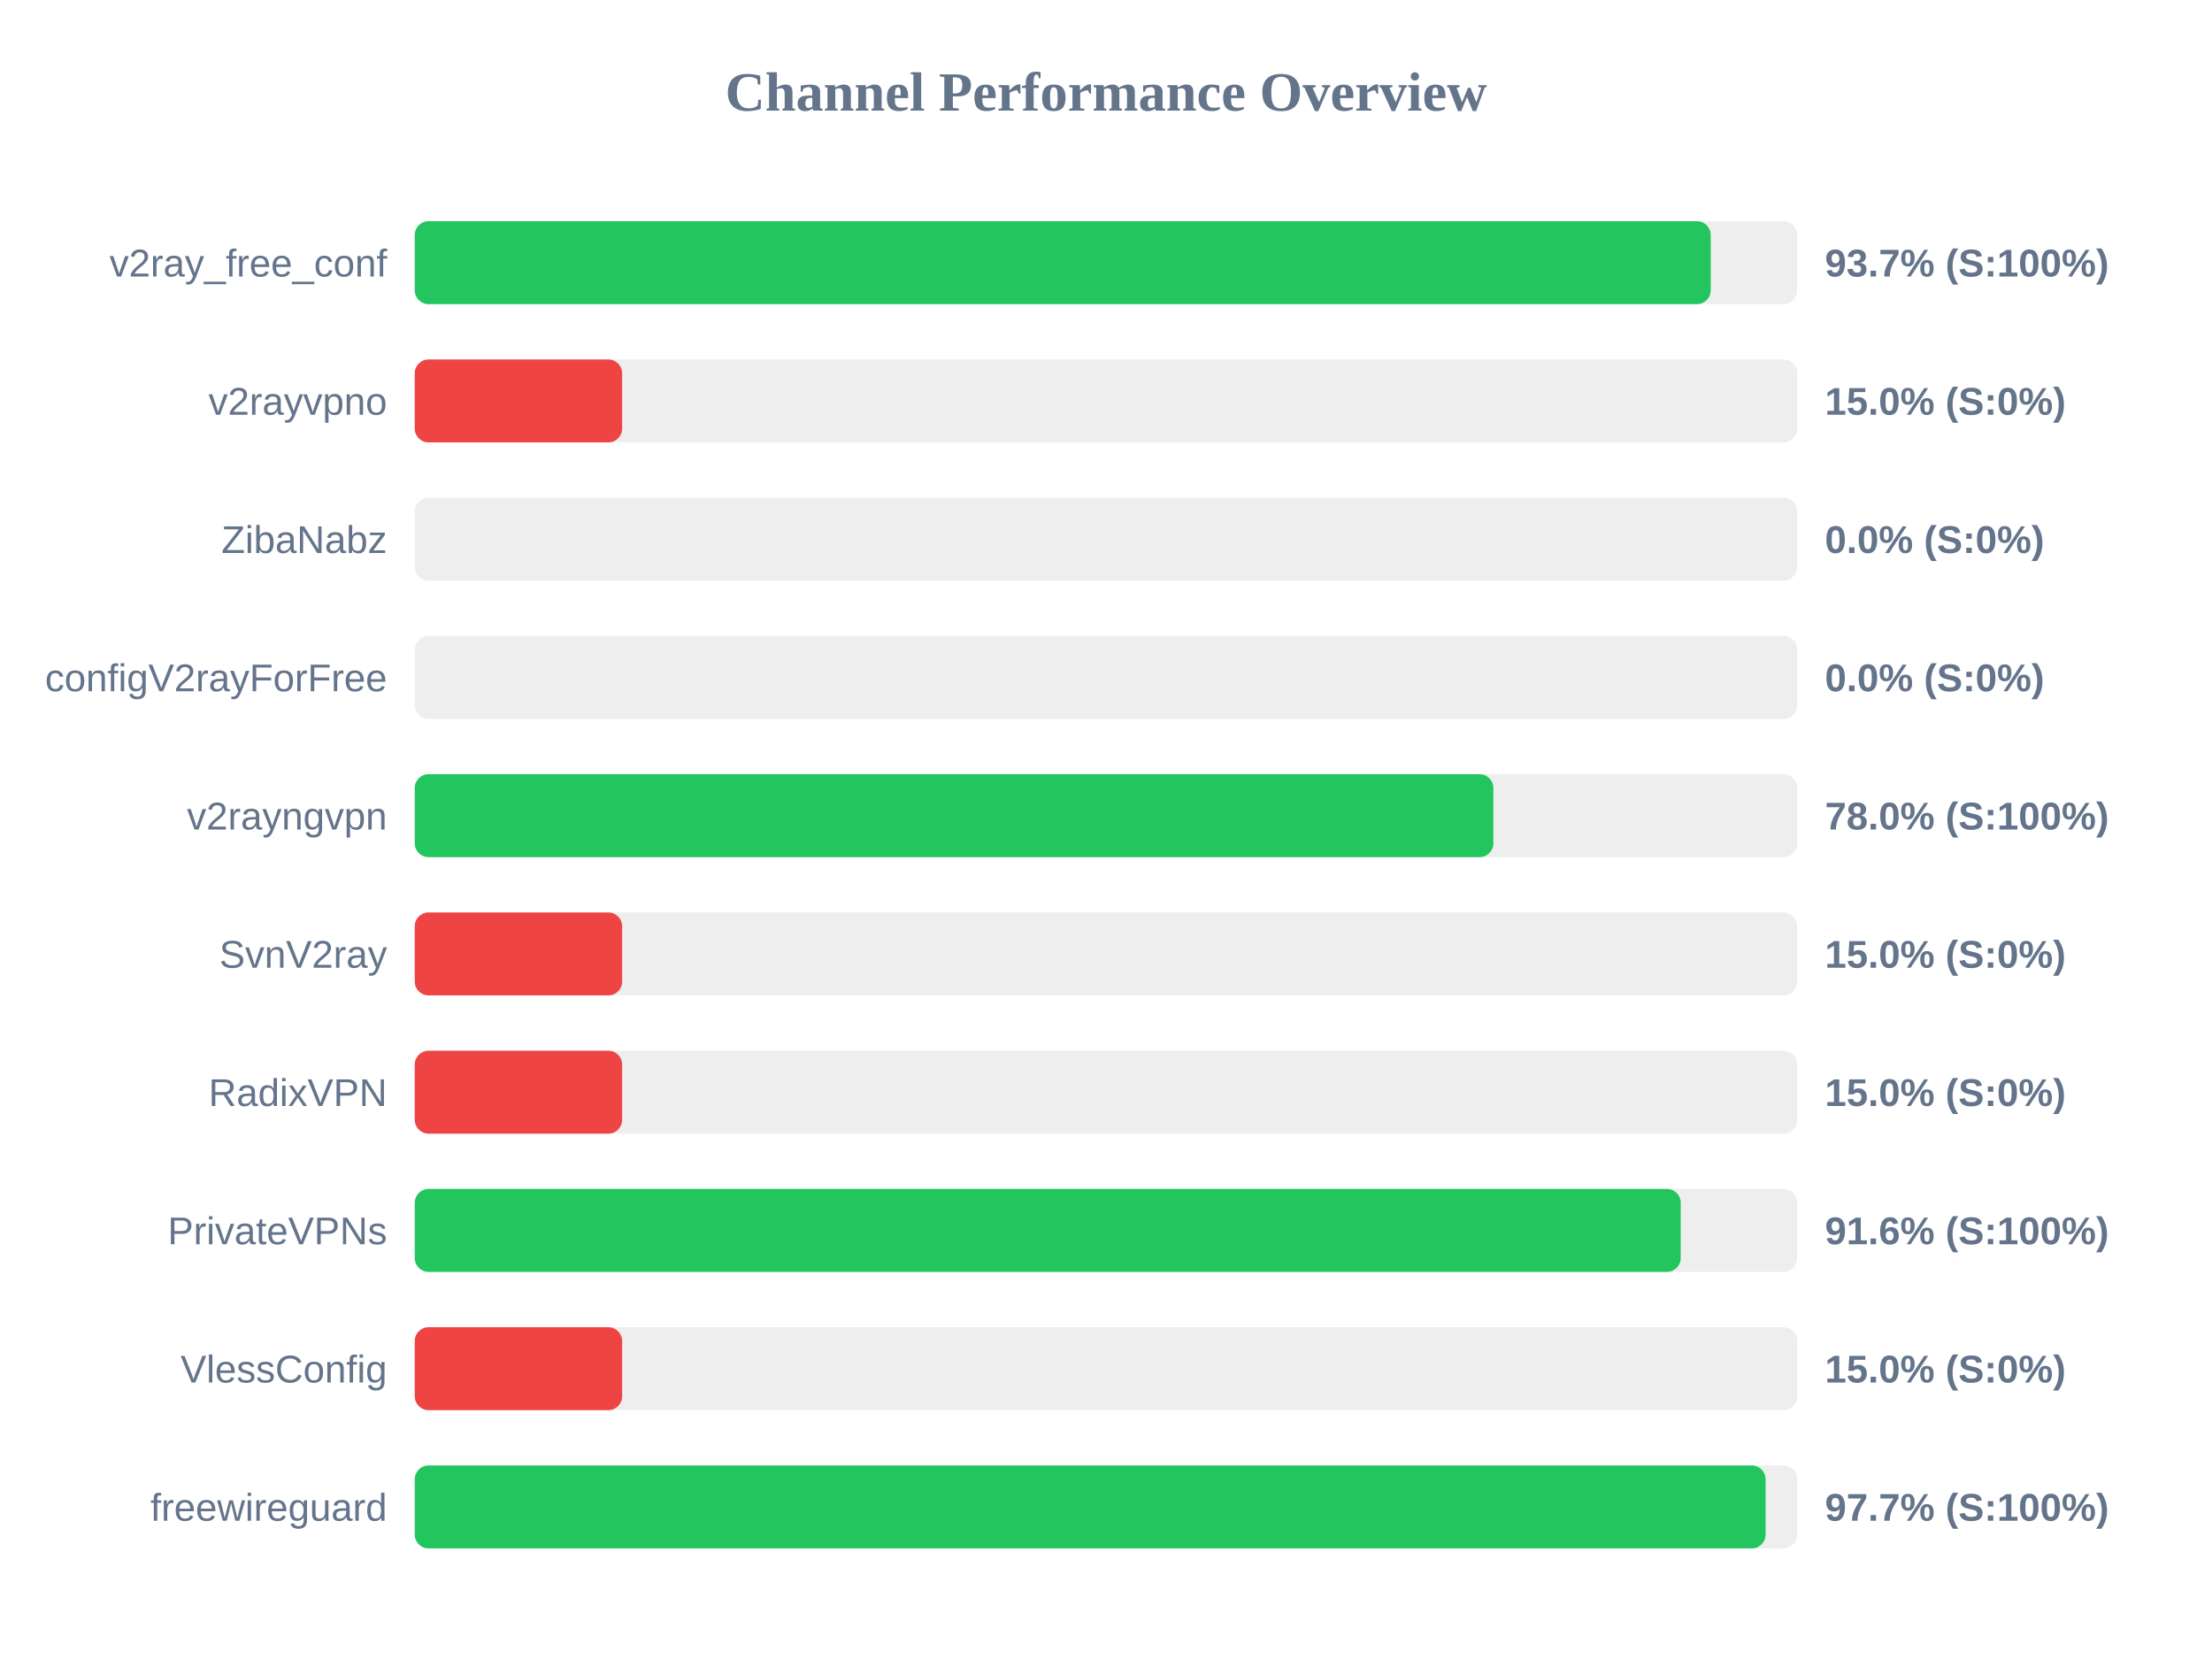
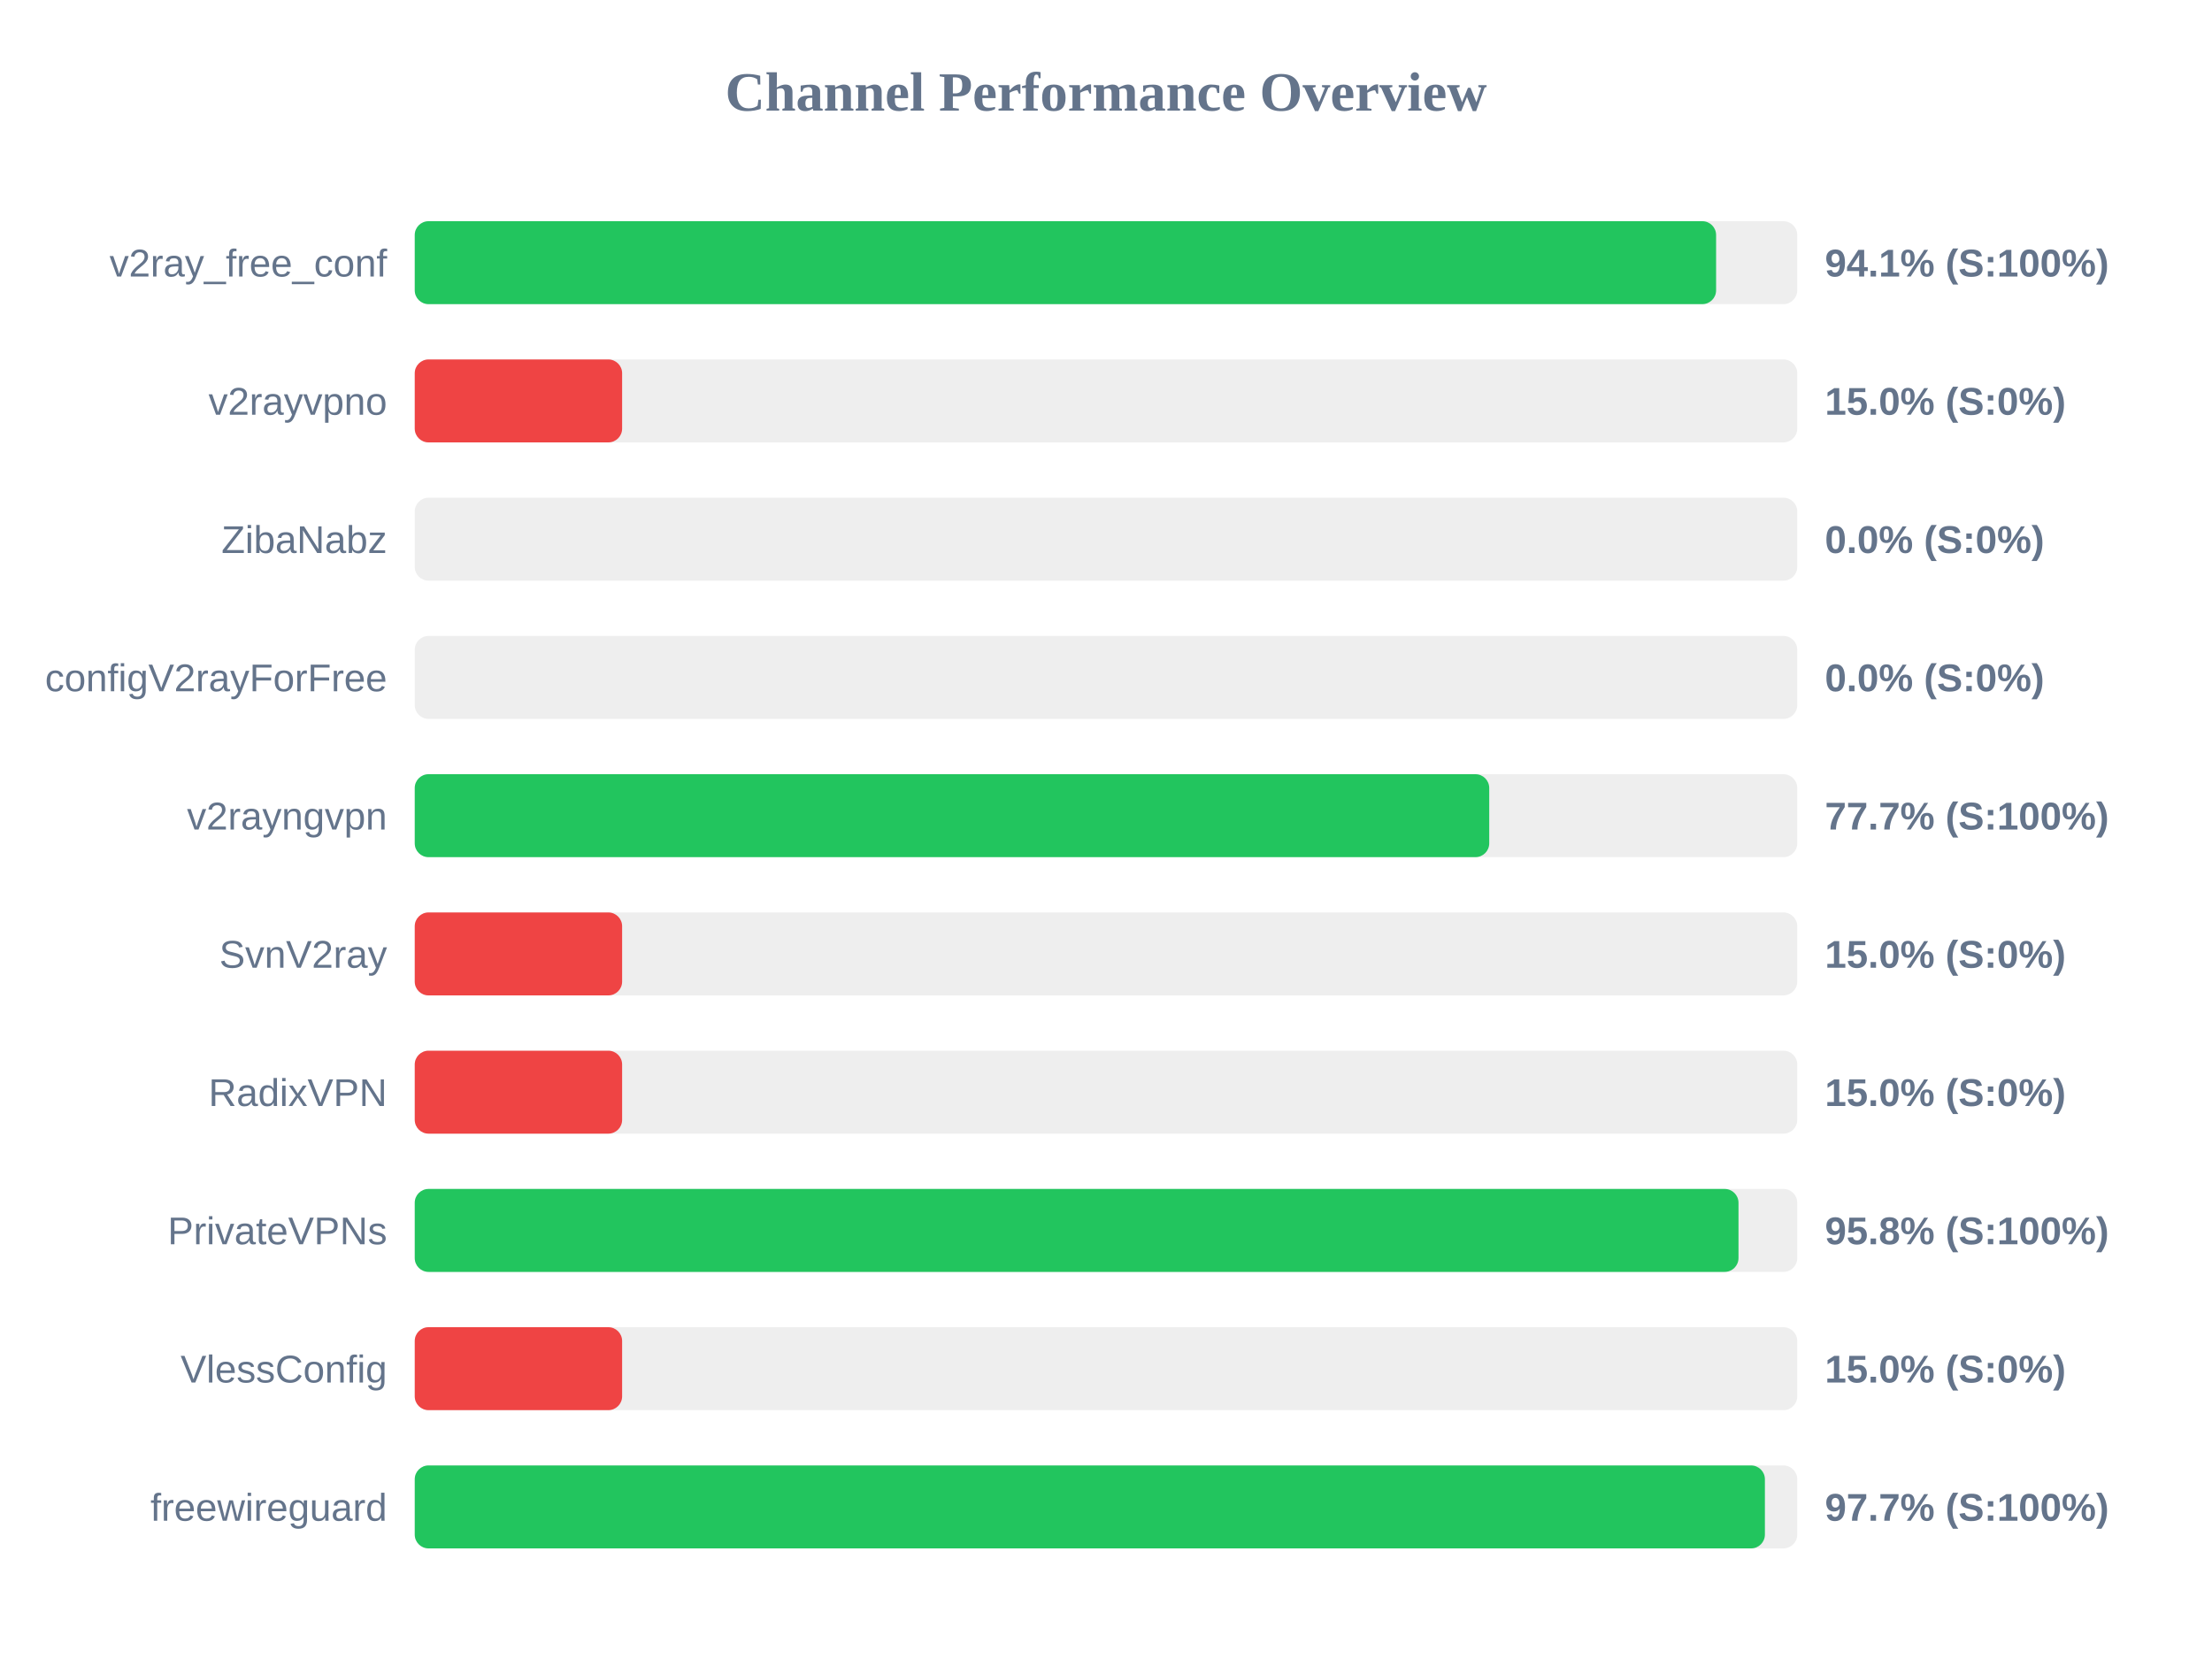
<svg xmlns="http://www.w3.org/2000/svg" width="800" height="600" version="1.1">
  <style>
        .row { font: 14px Arial; fill: #64748b; }
        .score { font: bold 14px Arial; fill: #64748b; }
    </style>
  <text x="400" y="40" text-anchor="middle" font-size="20px" font-weight="bold" fill="#64748b">Channel Performance Overview</text>
  <rect x="150" y="80" width="500" height="30" fill="#eee" rx="5" />
-   <rect x="150" y="80" width="468.7" height="30" fill="#22c55e" rx="5" />
+   <rect x="150" y="80" width="470.65" height="30" fill="#22c55e" rx="5" />
  <text x="140" y="100" text-anchor="end" class="row">v2ray_free_conf</text>
-   <text x="660" y="100" text-anchor="start" class="score">93.7% (S:100%)</text>
+   <text x="660" y="100" text-anchor="start" class="score">94.1% (S:100%)</text>
  <rect x="150" y="130" width="500" height="30" fill="#eee" rx="5" />
  <rect x="150" y="130" width="75.0" height="30" fill="#ef4444" rx="5" />
  <text x="140" y="150" text-anchor="end" class="row">v2rayvpno</text>
  <text x="660" y="150" text-anchor="start" class="score">15.0% (S:0%)</text>
  <rect x="150" y="180" width="500" height="30" fill="#eee" rx="5" />
  <rect x="150" y="180" width="0.0" height="30" fill="#ef4444" rx="5" />
  <text x="140" y="200" text-anchor="end" class="row">ZibaNabz</text>
  <text x="660" y="200" text-anchor="start" class="score">0.0% (S:0%)</text>
  <rect x="150" y="230" width="500" height="30" fill="#eee" rx="5" />
  <rect x="150" y="230" width="0.0" height="30" fill="#ef4444" rx="5" />
  <text x="140" y="250" text-anchor="end" class="row">configV2rayForFree</text>
  <text x="660" y="250" text-anchor="start" class="score">0.0% (S:0%)</text>
  <rect x="150" y="280" width="500" height="30" fill="#eee" rx="5" />
-   <rect x="150" y="280" width="390.1" height="30" fill="#22c55e" rx="5" />
+   <rect x="150" y="280" width="388.6" height="30" fill="#22c55e" rx="5" />
  <text x="140" y="300" text-anchor="end" class="row">v2rayngvpn</text>
-   <text x="660" y="300" text-anchor="start" class="score">78.0% (S:100%)</text>
+   <text x="660" y="300" text-anchor="start" class="score">77.7% (S:100%)</text>
  <rect x="150" y="330" width="500" height="30" fill="#eee" rx="5" />
  <rect x="150" y="330" width="75.0" height="30" fill="#ef4444" rx="5" />
  <text x="140" y="350" text-anchor="end" class="row">SvnV2ray</text>
  <text x="660" y="350" text-anchor="start" class="score">15.0% (S:0%)</text>
  <rect x="150" y="380" width="500" height="30" fill="#eee" rx="5" />
  <rect x="150" y="380" width="75.0" height="30" fill="#ef4444" rx="5" />
  <text x="140" y="400" text-anchor="end" class="row">RadixVPN</text>
  <text x="660" y="400" text-anchor="start" class="score">15.0% (S:0%)</text>
  <rect x="150" y="430" width="500" height="30" fill="#eee" rx="5" />
-   <rect x="150" y="430" width="457.85" height="30" fill="#22c55e" rx="5" />
+   <rect x="150" y="430" width="478.75" height="30" fill="#22c55e" rx="5" />
  <text x="140" y="450" text-anchor="end" class="row">PrivateVPNs</text>
-   <text x="660" y="450" text-anchor="start" class="score">91.6% (S:100%)</text>
+   <text x="660" y="450" text-anchor="start" class="score">95.8% (S:100%)</text>
  <rect x="150" y="480" width="500" height="30" fill="#eee" rx="5" />
  <rect x="150" y="480" width="75.0" height="30" fill="#ef4444" rx="5" />
  <text x="140" y="500" text-anchor="end" class="row">VlessConfig</text>
  <text x="660" y="500" text-anchor="start" class="score">15.0% (S:0%)</text>
  <rect x="150" y="530" width="500" height="30" fill="#eee" rx="5" />
-   <rect x="150" y="530" width="488.55" height="30" fill="#22c55e" rx="5" />
+   <rect x="150" y="530" width="488.3" height="30" fill="#22c55e" rx="5" />
  <text x="140" y="550" text-anchor="end" class="row">freewireguard</text>
  <text x="660" y="550" text-anchor="start" class="score">97.7% (S:100%)</text>
</svg>
